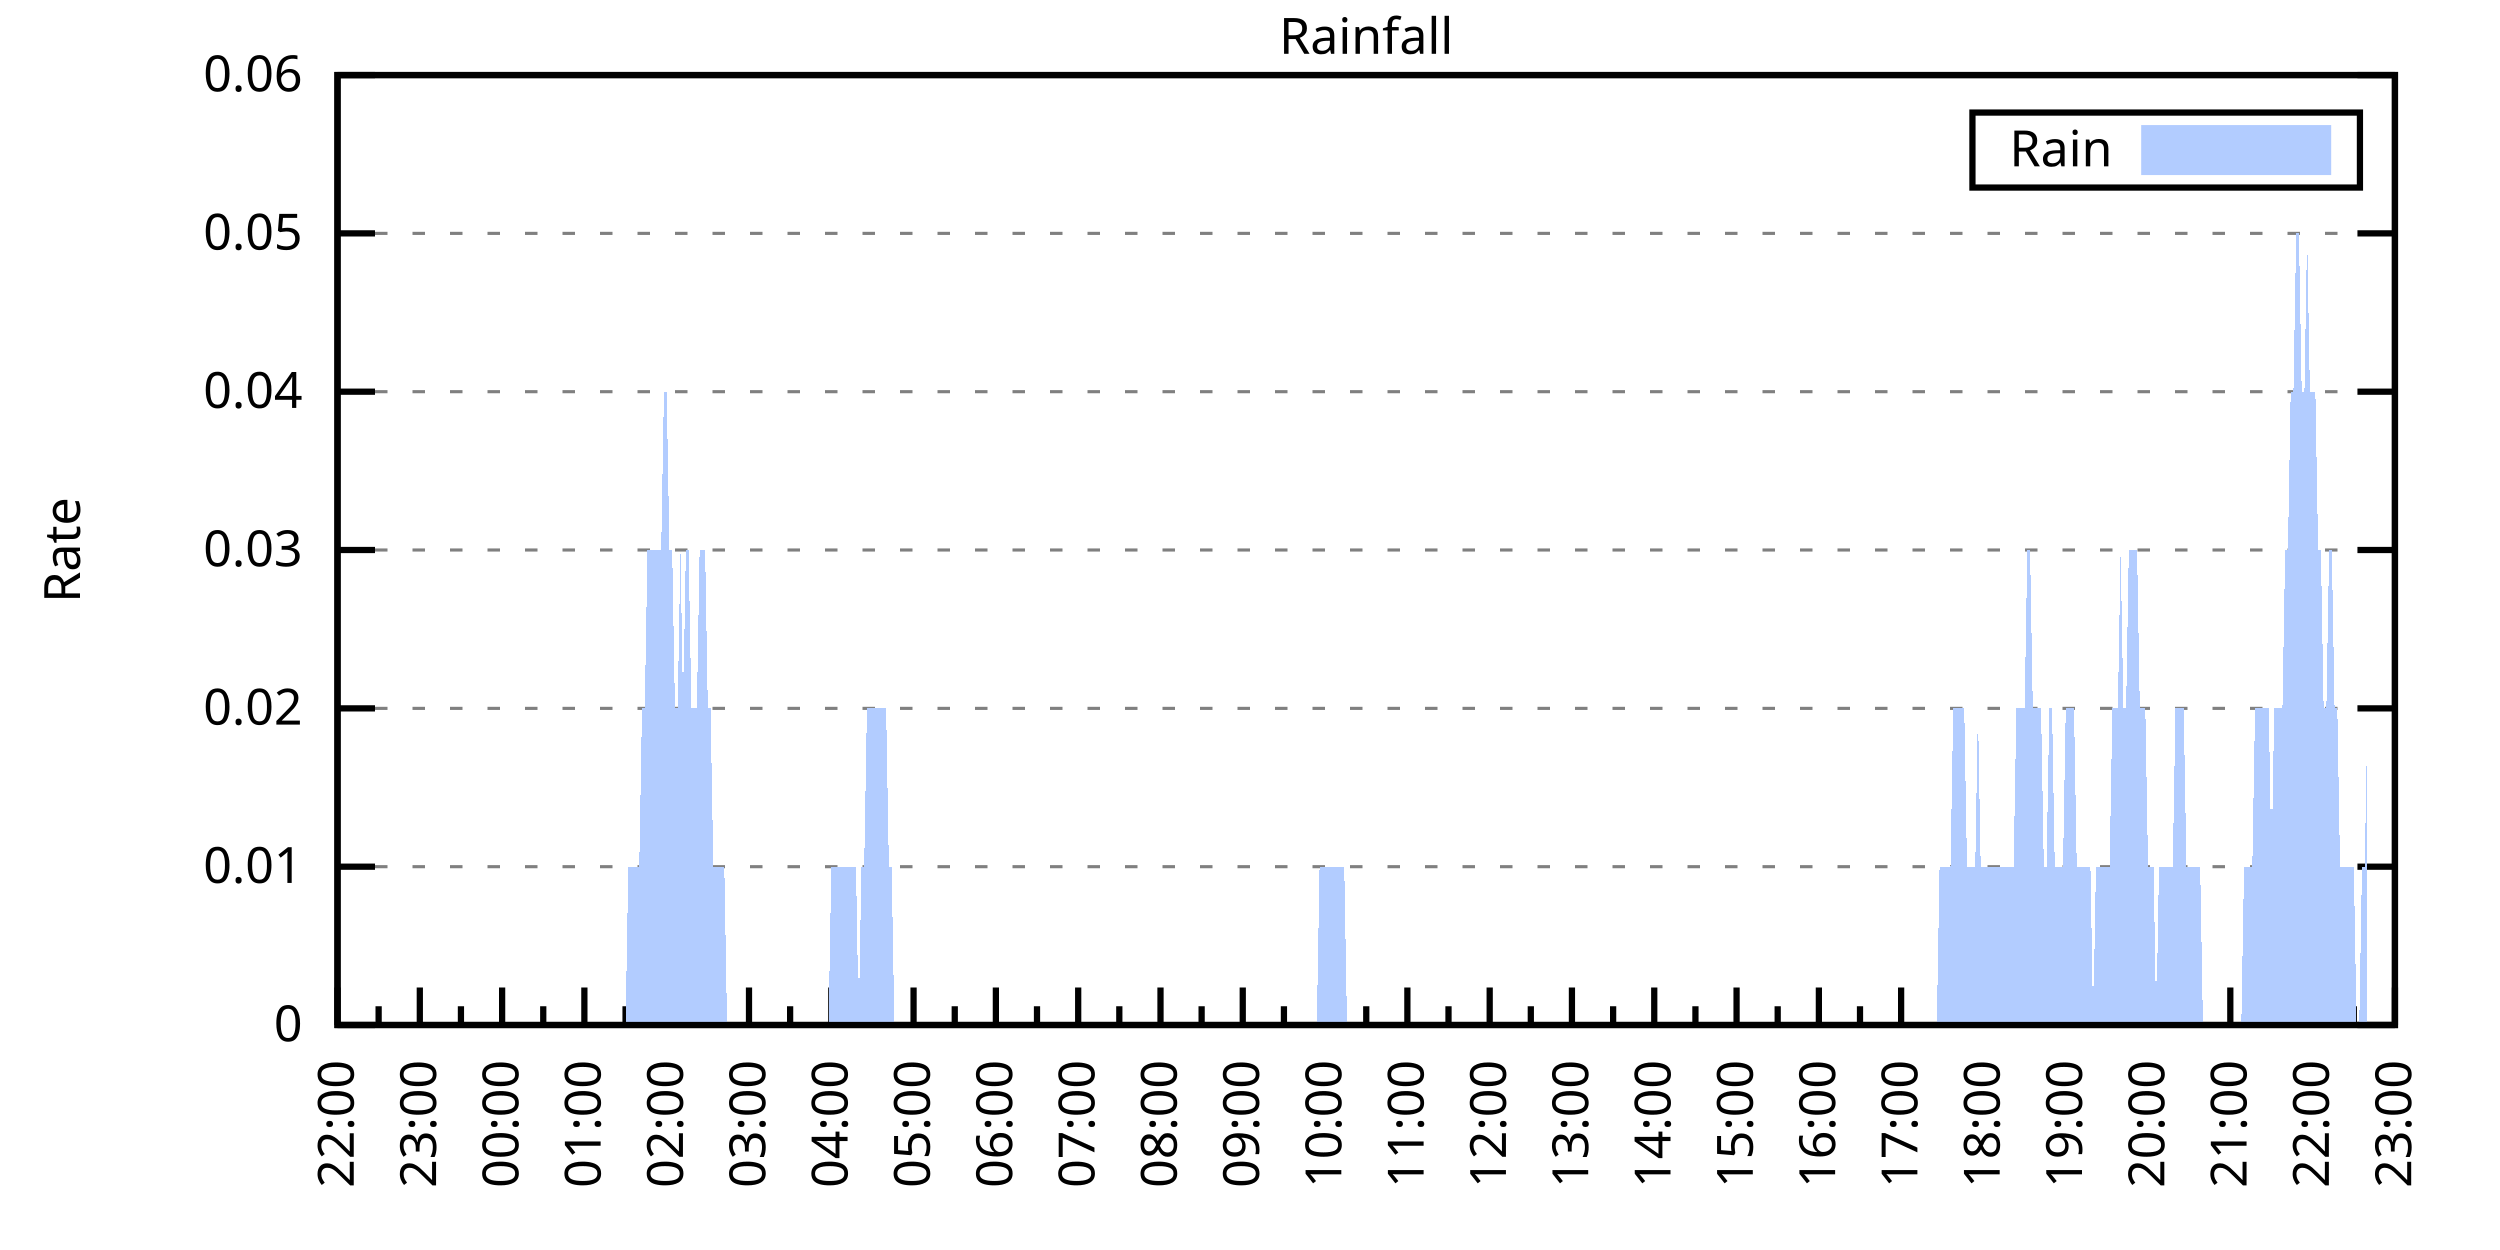
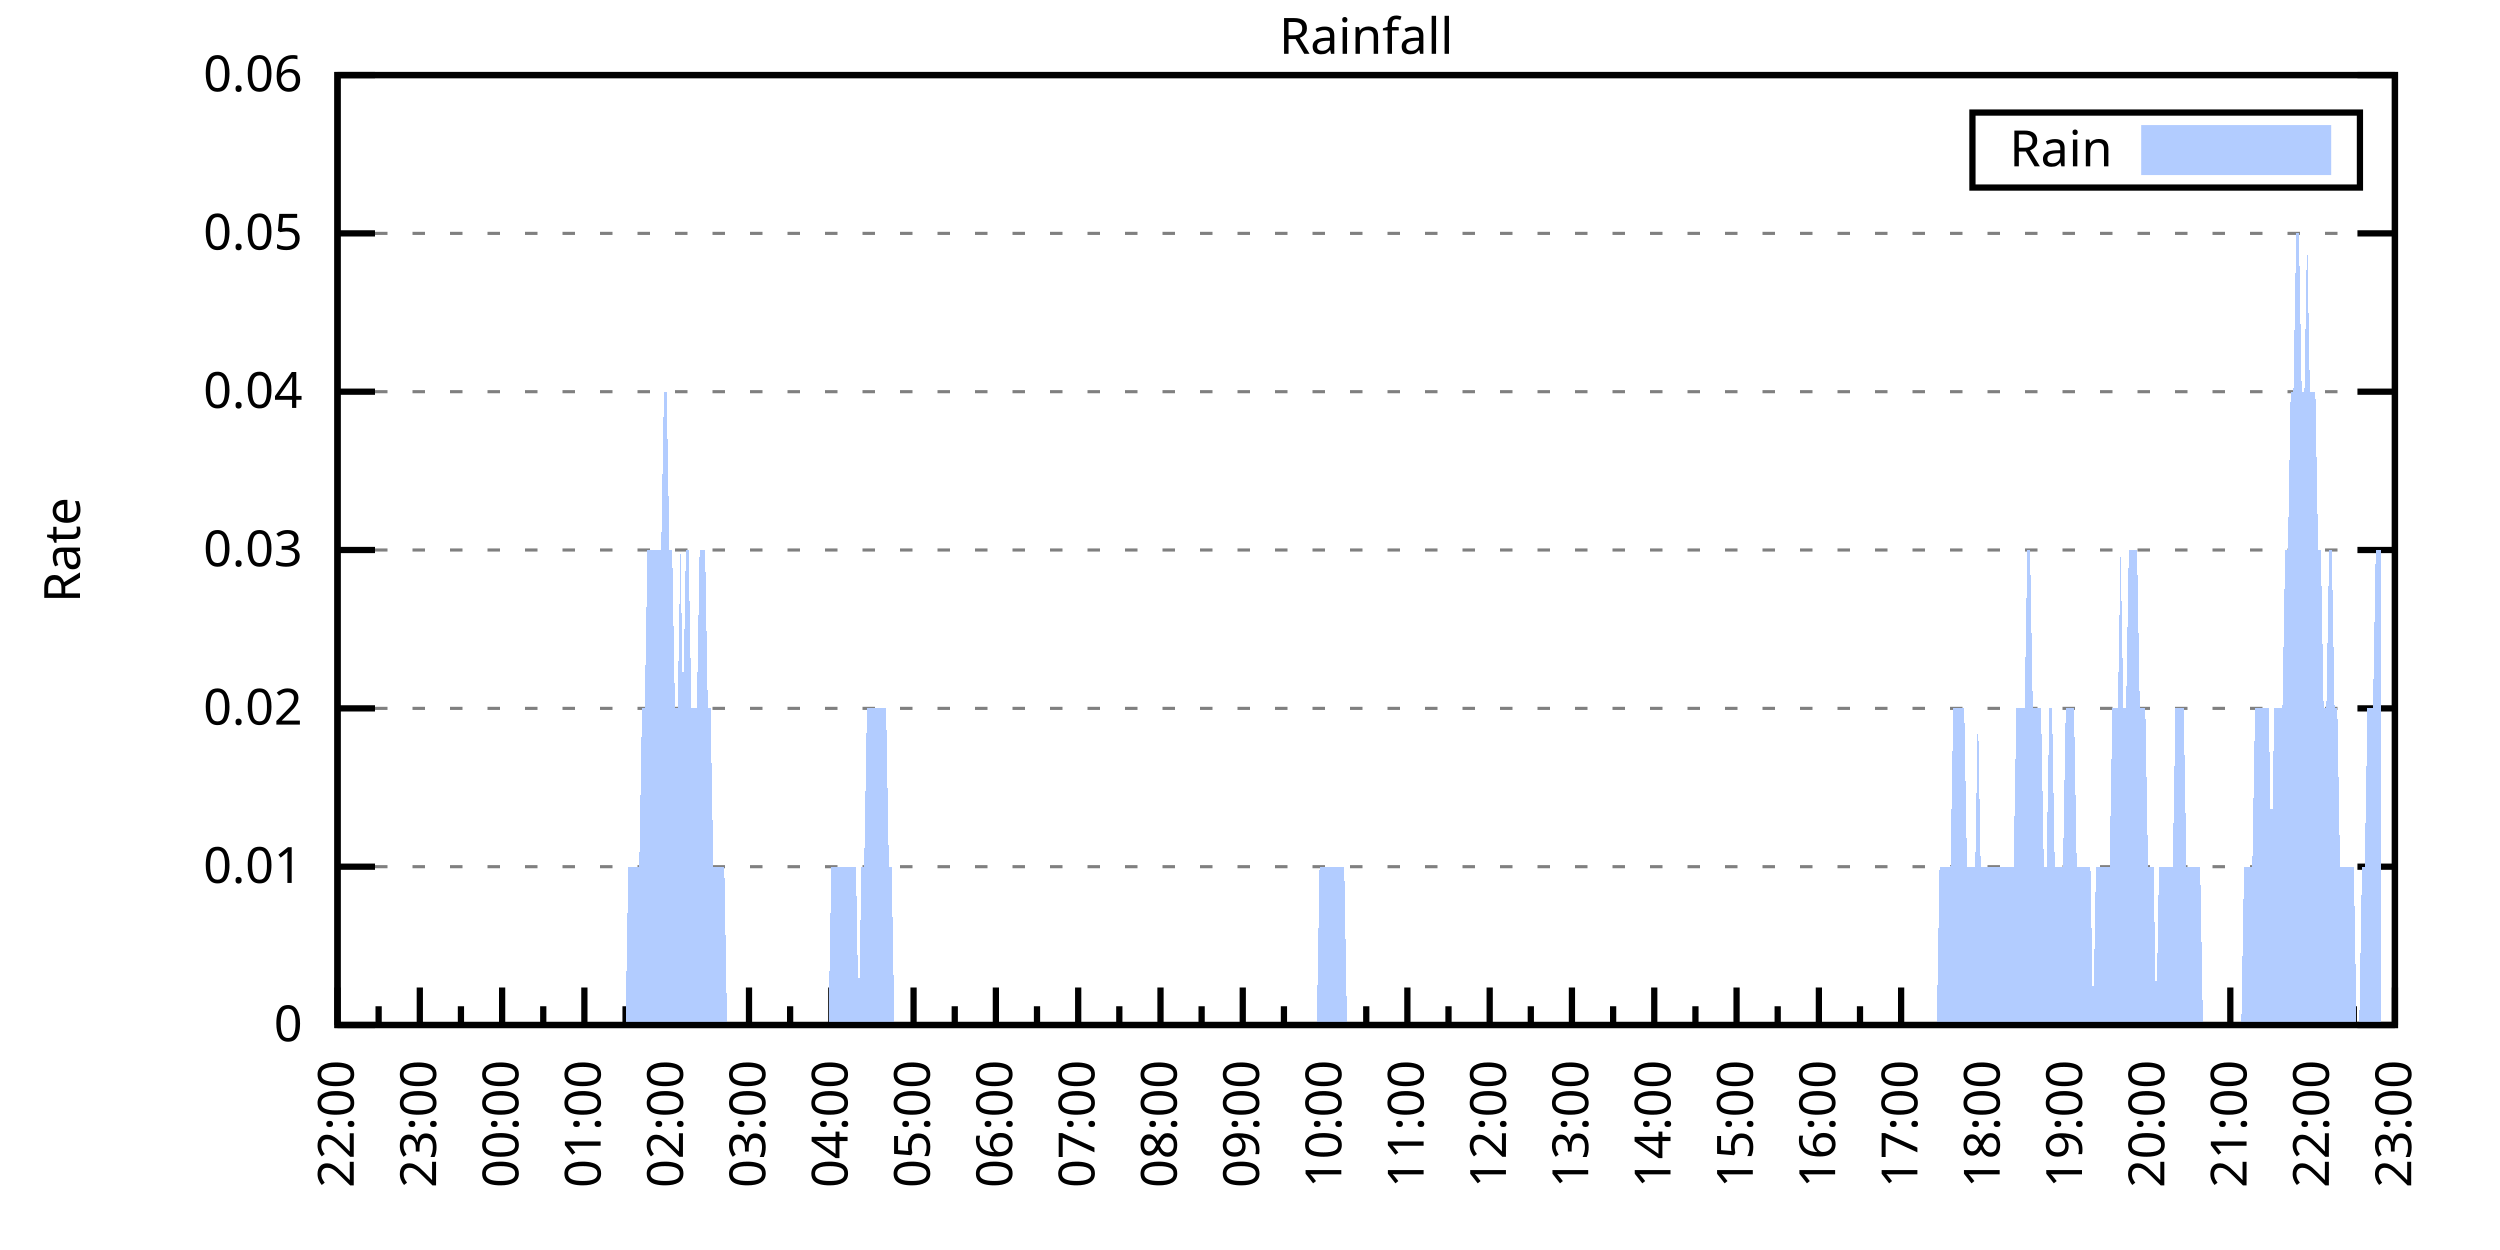
<svg xmlns="http://www.w3.org/2000/svg" xmlns:xlink="http://www.w3.org/1999/xlink" width="400" height="200" viewBox="0 0 400 200">
  <g id="gnuplot_canvas">
    <rect x="0" y="0" width="400" height="200" fill="none" />
    <defs>
      <circle id="gpDot" r="0.5" stroke-width="0.5" stroke="currentColor" />
      <path id="gpPt0" stroke-width="0.333" stroke="currentColor" d="M-1,0 h2 M0,-1 v2" />
      <path id="gpPt1" stroke-width="0.333" stroke="currentColor" d="M-1,-1 L1,1 M1,-1 L-1,1" />
      <path id="gpPt2" stroke-width="0.333" stroke="currentColor" d="M-1,0 L1,0 M0,-1 L0,1 M-1,-1 L1,1 M-1,1 L1,-1" />
      <rect id="gpPt3" stroke-width="0.333" stroke="currentColor" x="-1" y="-1" width="2" height="2" />
      <rect id="gpPt4" stroke-width="0.333" stroke="currentColor" fill="currentColor" x="-1" y="-1" width="2" height="2" />
      <circle id="gpPt5" stroke-width="0.333" stroke="currentColor" cx="0" cy="0" r="1" />
      <use xlink:href="#gpPt5" id="gpPt6" fill="currentColor" stroke="none" />
      <path id="gpPt7" stroke-width="0.333" stroke="currentColor" d="M0,-1.33 L-1.33,0.67 L1.33,0.67 z" />
      <use xlink:href="#gpPt7" id="gpPt8" fill="currentColor" stroke="none" />
      <use xlink:href="#gpPt7" id="gpPt9" stroke="currentColor" transform="rotate(180)" />
      <use xlink:href="#gpPt9" id="gpPt10" fill="currentColor" stroke="none" />
      <use xlink:href="#gpPt3" id="gpPt11" stroke="currentColor" transform="rotate(45)" />
      <use xlink:href="#gpPt11" id="gpPt12" fill="currentColor" stroke="none" />
      <path id="gpPt13" stroke-width="0.333" stroke="currentColor" d="M0,1.330 L1.265,0.411 L0.782,-1.067 L-0.782,-1.076 L-1.265,0.411 z" />
      <use xlink:href="#gpPt13" id="gpPt14" fill="currentColor" stroke="none" />
      <filter id="textbox" filterUnits="objectBoundingBox" x="0" y="0" height="1" width="1">
        <feFlood flood-color="white" flood-opacity="1" result="bgnd" />
        <feComposite in="SourceGraphic" in2="bgnd" operator="atop" />
      </filter>
      <filter id="greybox" filterUnits="objectBoundingBox" x="0" y="0" height="1" width="1">
        <feFlood flood-color="lightgrey" flood-opacity="1" result="grey" />
        <feComposite in="SourceGraphic" in2="grey" operator="atop" />
      </filter>
    </defs>
    <g fill="none" color="white" stroke="currentColor" stroke-width="1.00" stroke-linecap="butt" stroke-linejoin="miter">
</g>
    <g fill="none" color="black" stroke="currentColor" stroke-width="1.00" stroke-linecap="butt" stroke-linejoin="miter">
      <g stroke="none" shape-rendering="crispEdges">
        <polygon fill="rgb(255, 255, 255)" points="54.00,164.00 383.18,164.00 383.18,12.02 54.00,12.02 " />
      </g>
    </g>
    <g fill="none" color="black" stroke="currentColor" stroke-width="1.00" stroke-linecap="butt" stroke-linejoin="miter">
</g>
    <g fill="none" color="black" stroke="black" stroke-width="0.50" stroke-linecap="butt" stroke-linejoin="miter">
</g>
    <g fill="none" color="gray" stroke="currentColor" stroke-width="0.50" stroke-linecap="butt" stroke-linejoin="miter">
      <path stroke="gray" stroke-dasharray="2,4" class="gridline" d="M54.00,164.00 L383.19,164.00  " />
    </g>
    <g fill="none" color="gray" stroke="gray" stroke-width="1.00" stroke-linecap="butt" stroke-linejoin="miter">
</g>
    <g fill="none" color="black" stroke="currentColor" stroke-width="1.00" stroke-linecap="butt" stroke-linejoin="miter">
      <path stroke="black" d="M54.00,164.00 L60.00,164.00 M383.19,164.00 L377.19,164.00  " />
      <g transform="translate(48.40,166.60)" stroke="none" fill="black" font-family="Sans" font-size="8.00" text-anchor="end">
        <text>
          <tspan font-family="Sans"> 0</tspan>
        </text>
      </g>
    </g>
    <g fill="none" color="black" stroke="currentColor" stroke-width="1.00" stroke-linecap="butt" stroke-linejoin="miter">
</g>
    <g fill="none" color="black" stroke="black" stroke-width="0.50" stroke-linecap="butt" stroke-linejoin="miter">
</g>
    <g fill="none" color="gray" stroke="currentColor" stroke-width="0.50" stroke-linecap="butt" stroke-linejoin="miter">
      <path stroke="gray" stroke-dasharray="2,4" class="gridline" d="M54.00,138.67 L383.19,138.67  " />
    </g>
    <g fill="none" color="gray" stroke="gray" stroke-width="1.00" stroke-linecap="butt" stroke-linejoin="miter">
</g>
    <g fill="none" color="black" stroke="currentColor" stroke-width="1.00" stroke-linecap="butt" stroke-linejoin="miter">
      <path stroke="black" d="M54.00,138.67 L60.00,138.67 M383.19,138.67 L377.19,138.67  " />
      <g transform="translate(48.40,141.27)" stroke="none" fill="black" font-family="Sans" font-size="8.00" text-anchor="end">
        <text>
          <tspan font-family="Sans"> 0.01</tspan>
        </text>
      </g>
    </g>
    <g fill="none" color="black" stroke="currentColor" stroke-width="1.00" stroke-linecap="butt" stroke-linejoin="miter">
</g>
    <g fill="none" color="black" stroke="black" stroke-width="0.50" stroke-linecap="butt" stroke-linejoin="miter">
</g>
    <g fill="none" color="gray" stroke="currentColor" stroke-width="0.50" stroke-linecap="butt" stroke-linejoin="miter">
      <path stroke="gray" stroke-dasharray="2,4" class="gridline" d="M54.00,113.34 L383.19,113.34  " />
    </g>
    <g fill="none" color="gray" stroke="gray" stroke-width="1.00" stroke-linecap="butt" stroke-linejoin="miter">
</g>
    <g fill="none" color="black" stroke="currentColor" stroke-width="1.00" stroke-linecap="butt" stroke-linejoin="miter">
      <path stroke="black" d="M54.00,113.34 L60.00,113.34 M383.19,113.34 L377.19,113.34  " />
      <g transform="translate(48.40,115.94)" stroke="none" fill="black" font-family="Sans" font-size="8.00" text-anchor="end">
        <text>
          <tspan font-family="Sans"> 0.02</tspan>
        </text>
      </g>
    </g>
    <g fill="none" color="black" stroke="currentColor" stroke-width="1.00" stroke-linecap="butt" stroke-linejoin="miter">
</g>
    <g fill="none" color="black" stroke="black" stroke-width="0.50" stroke-linecap="butt" stroke-linejoin="miter">
</g>
    <g fill="none" color="gray" stroke="currentColor" stroke-width="0.50" stroke-linecap="butt" stroke-linejoin="miter">
      <path stroke="gray" stroke-dasharray="2,4" class="gridline" d="M54.00,88.00 L383.19,88.00  " />
    </g>
    <g fill="none" color="gray" stroke="gray" stroke-width="1.00" stroke-linecap="butt" stroke-linejoin="miter">
</g>
    <g fill="none" color="black" stroke="currentColor" stroke-width="1.00" stroke-linecap="butt" stroke-linejoin="miter">
      <path stroke="black" d="M54.00,88.00 L60.00,88.00 M383.19,88.00 L377.19,88.00  " />
      <g transform="translate(48.40,90.60)" stroke="none" fill="black" font-family="Sans" font-size="8.00" text-anchor="end">
        <text>
          <tspan font-family="Sans"> 0.03</tspan>
        </text>
      </g>
    </g>
    <g fill="none" color="black" stroke="currentColor" stroke-width="1.00" stroke-linecap="butt" stroke-linejoin="miter">
</g>
    <g fill="none" color="black" stroke="black" stroke-width="0.50" stroke-linecap="butt" stroke-linejoin="miter">
</g>
    <g fill="none" color="gray" stroke="currentColor" stroke-width="0.50" stroke-linecap="butt" stroke-linejoin="miter">
      <path stroke="gray" stroke-dasharray="2,4" class="gridline" d="M54.00,62.67 L383.19,62.67  " />
    </g>
    <g fill="none" color="gray" stroke="gray" stroke-width="1.00" stroke-linecap="butt" stroke-linejoin="miter">
</g>
    <g fill="none" color="black" stroke="currentColor" stroke-width="1.00" stroke-linecap="butt" stroke-linejoin="miter">
      <path stroke="black" d="M54.00,62.67 L60.00,62.67 M383.19,62.67 L377.19,62.67  " />
      <g transform="translate(48.40,65.27)" stroke="none" fill="black" font-family="Sans" font-size="8.00" text-anchor="end">
        <text>
          <tspan font-family="Sans"> 0.04</tspan>
        </text>
      </g>
    </g>
    <g fill="none" color="black" stroke="currentColor" stroke-width="1.00" stroke-linecap="butt" stroke-linejoin="miter">
</g>
    <g fill="none" color="black" stroke="black" stroke-width="0.50" stroke-linecap="butt" stroke-linejoin="miter">
</g>
    <g fill="none" color="gray" stroke="currentColor" stroke-width="0.50" stroke-linecap="butt" stroke-linejoin="miter">
      <path stroke="gray" stroke-dasharray="2,4" class="gridline" d="M54.00,37.34 L383.19,37.34  " />
    </g>
    <g fill="none" color="gray" stroke="gray" stroke-width="1.00" stroke-linecap="butt" stroke-linejoin="miter">
</g>
    <g fill="none" color="black" stroke="currentColor" stroke-width="1.00" stroke-linecap="butt" stroke-linejoin="miter">
      <path stroke="black" d="M54.00,37.34 L60.00,37.34 M383.19,37.34 L377.19,37.34  " />
      <g transform="translate(48.40,39.94)" stroke="none" fill="black" font-family="Sans" font-size="8.00" text-anchor="end">
        <text>
          <tspan font-family="Sans"> 0.05</tspan>
        </text>
      </g>
    </g>
    <g fill="none" color="black" stroke="currentColor" stroke-width="1.00" stroke-linecap="butt" stroke-linejoin="miter">
</g>
    <g fill="none" color="black" stroke="black" stroke-width="0.50" stroke-linecap="butt" stroke-linejoin="miter">
</g>
    <g fill="none" color="gray" stroke="currentColor" stroke-width="0.50" stroke-linecap="butt" stroke-linejoin="miter">
      <path stroke="gray" stroke-dasharray="2,4" class="gridline" d="M54.00,12.01 L383.19,12.01  " />
    </g>
    <g fill="none" color="gray" stroke="gray" stroke-width="1.00" stroke-linecap="butt" stroke-linejoin="miter">
</g>
    <g fill="none" color="black" stroke="currentColor" stroke-width="1.00" stroke-linecap="butt" stroke-linejoin="miter">
      <path stroke="black" d="M54.00,12.01 L60.00,12.01 M383.19,12.01 L377.19,12.01  " />
      <g transform="translate(48.40,14.61)" stroke="none" fill="black" font-family="Sans" font-size="8.00" text-anchor="end">
        <text>
          <tspan font-family="Sans"> 0.06</tspan>
        </text>
      </g>
    </g>
    <g fill="none" color="black" stroke="currentColor" stroke-width="1.00" stroke-linecap="butt" stroke-linejoin="miter">
      <path stroke="black" d="M54.00,164.00 L54.00,158.00  " />
      <g transform="translate(56.60,169.60) rotate(270)" stroke="none" fill="black" font-family="Sans" font-size="8.00" text-anchor="end">
        <text>
          <tspan font-family="Sans">22:00</tspan>
        </text>
      </g>
    </g>
    <g fill="none" color="black" stroke="currentColor" stroke-width="1.00" stroke-linecap="butt" stroke-linejoin="miter">
      <path stroke="black" d="M60.58,164.00 L60.58,161.00 M67.17,164.00 L67.17,158.00  " />
      <g transform="translate(69.77,169.60) rotate(270)" stroke="none" fill="black" font-family="Sans" font-size="8.00" text-anchor="end">
        <text>
          <tspan font-family="Sans">23:00</tspan>
        </text>
      </g>
    </g>
    <g fill="none" color="black" stroke="currentColor" stroke-width="1.00" stroke-linecap="butt" stroke-linejoin="miter">
      <path stroke="black" d="M73.75,164.00 L73.75,161.00 M80.34,164.00 L80.34,158.00  " />
      <g transform="translate(82.94,169.60) rotate(270)" stroke="none" fill="black" font-family="Sans" font-size="8.00" text-anchor="end">
        <text>
          <tspan font-family="Sans">00:00</tspan>
        </text>
      </g>
    </g>
    <g fill="none" color="black" stroke="currentColor" stroke-width="1.00" stroke-linecap="butt" stroke-linejoin="miter">
      <path stroke="black" d="M86.92,164.00 L86.92,161.00 M93.50,164.00 L93.50,158.00  " />
      <g transform="translate(96.10,169.60) rotate(270)" stroke="none" fill="black" font-family="Sans" font-size="8.00" text-anchor="end">
        <text>
          <tspan font-family="Sans">01:00</tspan>
        </text>
      </g>
    </g>
    <g fill="none" color="black" stroke="currentColor" stroke-width="1.00" stroke-linecap="butt" stroke-linejoin="miter">
      <path stroke="black" d="M100.09,164.00 L100.09,161.00 M106.67,164.00 L106.67,158.00  " />
      <g transform="translate(109.27,169.60) rotate(270)" stroke="none" fill="black" font-family="Sans" font-size="8.00" text-anchor="end">
        <text>
          <tspan font-family="Sans">02:00</tspan>
        </text>
      </g>
    </g>
    <g fill="none" color="black" stroke="currentColor" stroke-width="1.00" stroke-linecap="butt" stroke-linejoin="miter">
      <path stroke="black" d="M113.25,164.00 L113.25,161.00 M119.84,164.00 L119.84,158.00  " />
      <g transform="translate(122.44,169.60) rotate(270)" stroke="none" fill="black" font-family="Sans" font-size="8.00" text-anchor="end">
        <text>
          <tspan font-family="Sans">03:00</tspan>
        </text>
      </g>
    </g>
    <g fill="none" color="black" stroke="currentColor" stroke-width="1.00" stroke-linecap="butt" stroke-linejoin="miter">
      <path stroke="black" d="M126.42,164.00 L126.42,161.00 M133.01,164.00 L133.01,158.00  " />
      <g transform="translate(135.61,169.60) rotate(270)" stroke="none" fill="black" font-family="Sans" font-size="8.00" text-anchor="end">
        <text>
          <tspan font-family="Sans">04:00</tspan>
        </text>
      </g>
    </g>
    <g fill="none" color="black" stroke="currentColor" stroke-width="1.00" stroke-linecap="butt" stroke-linejoin="miter">
      <path stroke="black" d="M139.59,164.00 L139.59,161.00 M146.17,164.00 L146.17,158.00  " />
      <g transform="translate(148.77,169.60) rotate(270)" stroke="none" fill="black" font-family="Sans" font-size="8.00" text-anchor="end">
        <text>
          <tspan font-family="Sans">05:00</tspan>
        </text>
      </g>
    </g>
    <g fill="none" color="black" stroke="currentColor" stroke-width="1.00" stroke-linecap="butt" stroke-linejoin="miter">
      <path stroke="black" d="M152.76,164.00 L152.76,161.00 M159.34,164.00 L159.34,158.00  " />
      <g transform="translate(161.94,169.60) rotate(270)" stroke="none" fill="black" font-family="Sans" font-size="8.00" text-anchor="end">
        <text>
          <tspan font-family="Sans">06:00</tspan>
        </text>
      </g>
    </g>
    <g fill="none" color="black" stroke="currentColor" stroke-width="1.00" stroke-linecap="butt" stroke-linejoin="miter">
      <path stroke="black" d="M165.92,164.00 L165.92,161.00 M172.51,164.00 L172.51,158.00  " />
      <g transform="translate(175.11,169.60) rotate(270)" stroke="none" fill="black" font-family="Sans" font-size="8.00" text-anchor="end">
        <text>
          <tspan font-family="Sans">07:00</tspan>
        </text>
      </g>
    </g>
    <g fill="none" color="black" stroke="currentColor" stroke-width="1.00" stroke-linecap="butt" stroke-linejoin="miter">
      <path stroke="black" d="M179.09,164.00 L179.09,161.00 M185.68,164.00 L185.68,158.00  " />
      <g transform="translate(188.28,169.60) rotate(270)" stroke="none" fill="black" font-family="Sans" font-size="8.00" text-anchor="end">
        <text>
          <tspan font-family="Sans">08:00</tspan>
        </text>
      </g>
    </g>
    <g fill="none" color="black" stroke="currentColor" stroke-width="1.00" stroke-linecap="butt" stroke-linejoin="miter">
      <path stroke="black" d="M192.26,164.00 L192.26,161.00 M198.84,164.00 L198.84,158.00  " />
      <g transform="translate(201.44,169.60) rotate(270)" stroke="none" fill="black" font-family="Sans" font-size="8.00" text-anchor="end">
        <text>
          <tspan font-family="Sans">09:00</tspan>
        </text>
      </g>
    </g>
    <g fill="none" color="black" stroke="currentColor" stroke-width="1.00" stroke-linecap="butt" stroke-linejoin="miter">
      <path stroke="black" d="M205.43,164.00 L205.43,161.00 M212.01,164.00 L212.01,158.00  " />
      <g transform="translate(214.61,169.60) rotate(270)" stroke="none" fill="black" font-family="Sans" font-size="8.00" text-anchor="end">
        <text>
          <tspan font-family="Sans">10:00</tspan>
        </text>
      </g>
    </g>
    <g fill="none" color="black" stroke="currentColor" stroke-width="1.00" stroke-linecap="butt" stroke-linejoin="miter">
      <path stroke="black" d="M218.60,164.00 L218.60,161.00 M225.18,164.00 L225.18,158.00  " />
      <g transform="translate(227.78,169.60) rotate(270)" stroke="none" fill="black" font-family="Sans" font-size="8.00" text-anchor="end">
        <text>
          <tspan font-family="Sans">11:00</tspan>
        </text>
      </g>
    </g>
    <g fill="none" color="black" stroke="currentColor" stroke-width="1.00" stroke-linecap="butt" stroke-linejoin="miter">
      <path stroke="black" d="M231.76,164.00 L231.76,161.00 M238.35,164.00 L238.35,158.00  " />
      <g transform="translate(240.95,169.60) rotate(270)" stroke="none" fill="black" font-family="Sans" font-size="8.00" text-anchor="end">
        <text>
          <tspan font-family="Sans">12:00</tspan>
        </text>
      </g>
    </g>
    <g fill="none" color="black" stroke="currentColor" stroke-width="1.00" stroke-linecap="butt" stroke-linejoin="miter">
      <path stroke="black" d="M244.93,164.00 L244.93,161.00 M251.51,164.00 L251.51,158.00  " />
      <g transform="translate(254.11,169.60) rotate(270)" stroke="none" fill="black" font-family="Sans" font-size="8.00" text-anchor="end">
        <text>
          <tspan font-family="Sans">13:00</tspan>
        </text>
      </g>
    </g>
    <g fill="none" color="black" stroke="currentColor" stroke-width="1.00" stroke-linecap="butt" stroke-linejoin="miter">
      <path stroke="black" d="M258.10,164.00 L258.10,161.00 M264.68,164.00 L264.68,158.00  " />
      <g transform="translate(267.28,169.60) rotate(270)" stroke="none" fill="black" font-family="Sans" font-size="8.00" text-anchor="end">
        <text>
          <tspan font-family="Sans">14:00</tspan>
        </text>
      </g>
    </g>
    <g fill="none" color="black" stroke="currentColor" stroke-width="1.00" stroke-linecap="butt" stroke-linejoin="miter">
      <path stroke="black" d="M271.27,164.00 L271.27,161.00 M277.85,164.00 L277.85,158.00  " />
      <g transform="translate(280.45,169.60) rotate(270)" stroke="none" fill="black" font-family="Sans" font-size="8.00" text-anchor="end">
        <text>
          <tspan font-family="Sans">15:00</tspan>
        </text>
      </g>
    </g>
    <g fill="none" color="black" stroke="currentColor" stroke-width="1.00" stroke-linecap="butt" stroke-linejoin="miter">
      <path stroke="black" d="M284.43,164.00 L284.43,161.00 M291.02,164.00 L291.02,158.00  " />
      <g transform="translate(293.62,169.60) rotate(270)" stroke="none" fill="black" font-family="Sans" font-size="8.00" text-anchor="end">
        <text>
          <tspan font-family="Sans">16:00</tspan>
        </text>
      </g>
    </g>
    <g fill="none" color="black" stroke="currentColor" stroke-width="1.00" stroke-linecap="butt" stroke-linejoin="miter">
      <path stroke="black" d="M297.60,164.00 L297.60,161.00 M304.18,164.00 L304.18,158.00  " />
      <g transform="translate(306.78,169.60) rotate(270)" stroke="none" fill="black" font-family="Sans" font-size="8.00" text-anchor="end">
        <text>
          <tspan font-family="Sans">17:00</tspan>
        </text>
      </g>
    </g>
    <g fill="none" color="black" stroke="currentColor" stroke-width="1.00" stroke-linecap="butt" stroke-linejoin="miter">
      <path stroke="black" d="M310.77,164.00 L310.77,161.00 M317.35,164.00 L317.35,158.00  " />
      <g transform="translate(319.95,169.60) rotate(270)" stroke="none" fill="black" font-family="Sans" font-size="8.00" text-anchor="end">
        <text>
          <tspan font-family="Sans">18:00</tspan>
        </text>
      </g>
    </g>
    <g fill="none" color="black" stroke="currentColor" stroke-width="1.00" stroke-linecap="butt" stroke-linejoin="miter">
      <path stroke="black" d="M323.94,164.00 L323.94,161.00 M330.52,164.00 L330.52,158.00  " />
      <g transform="translate(333.12,169.60) rotate(270)" stroke="none" fill="black" font-family="Sans" font-size="8.00" text-anchor="end">
        <text>
          <tspan font-family="Sans">19:00</tspan>
        </text>
      </g>
    </g>
    <g fill="none" color="black" stroke="currentColor" stroke-width="1.00" stroke-linecap="butt" stroke-linejoin="miter">
      <path stroke="black" d="M337.10,164.00 L337.10,161.00 M343.69,164.00 L343.69,158.00  " />
      <g transform="translate(346.29,169.60) rotate(270)" stroke="none" fill="black" font-family="Sans" font-size="8.00" text-anchor="end">
        <text>
          <tspan font-family="Sans">20:00</tspan>
        </text>
      </g>
    </g>
    <g fill="none" color="black" stroke="currentColor" stroke-width="1.00" stroke-linecap="butt" stroke-linejoin="miter">
      <path stroke="black" d="M350.27,164.00 L350.27,161.00 M356.85,164.00 L356.85,158.00  " />
      <g transform="translate(359.45,169.60) rotate(270)" stroke="none" fill="black" font-family="Sans" font-size="8.00" text-anchor="end">
        <text>
          <tspan font-family="Sans">21:00</tspan>
        </text>
      </g>
    </g>
    <g fill="none" color="black" stroke="currentColor" stroke-width="1.00" stroke-linecap="butt" stroke-linejoin="miter">
      <path stroke="black" d="M363.44,164.00 L363.44,161.00 M370.02,164.00 L370.02,158.00  " />
      <g transform="translate(372.62,169.60) rotate(270)" stroke="none" fill="black" font-family="Sans" font-size="8.00" text-anchor="end">
        <text>
          <tspan font-family="Sans">22:00</tspan>
        </text>
      </g>
    </g>
    <g fill="none" color="black" stroke="currentColor" stroke-width="1.00" stroke-linecap="butt" stroke-linejoin="miter">
      <path stroke="black" d="M376.61,164.00 L376.61,161.00 M383.19,164.00 L383.19,158.00  " />
      <g transform="translate(385.79,169.60) rotate(270)" stroke="none" fill="black" font-family="Sans" font-size="8.00" text-anchor="end">
        <text>
          <tspan font-family="Sans">23:00</tspan>
        </text>
      </g>
    </g>
    <g fill="none" color="black" stroke="currentColor" stroke-width="1.00" stroke-linecap="butt" stroke-linejoin="miter">
</g>
    <g fill="none" color="black" stroke="currentColor" stroke-width="1.00" stroke-linecap="butt" stroke-linejoin="miter">
      <path stroke="black" d="M54.00,12.01 L54.00,164.00 L383.19,164.00 L383.19,12.01 L54.00,12.01 Z  " />
    </g>
    <g fill="none" color="black" stroke="currentColor" stroke-width="1.00" stroke-linecap="butt" stroke-linejoin="miter">
      <g transform="translate(12.80,88.01) rotate(270)" stroke="none" fill="black" font-family="Sans" font-size="8.00" text-anchor="middle">
        <text>
          <tspan font-family="Sans">Rate</tspan>
        </text>
      </g>
    </g>
    <g fill="none" color="black" stroke="currentColor" stroke-width="1.00" stroke-linecap="butt" stroke-linejoin="miter">
</g>
    <g fill="none" color="black" stroke="currentColor" stroke-width="1.00" stroke-linecap="butt" stroke-linejoin="miter">
      <path stroke="black" d="M315.59,30.01 L315.59,18.01 L377.59,18.01 L377.59,30.01 L315.59,30.01 Z  " />
    </g>
    <g id="Rainfall_plot_1">
      <g fill="none" color="white" stroke="black" stroke-width="2.00" stroke-linecap="butt" stroke-linejoin="miter">
</g>
      <g fill="none" color="black" stroke="currentColor" stroke-width="2.00" stroke-linecap="butt" stroke-linejoin="miter">
        <g transform="translate(337.99,26.61)" stroke="none" fill="black" font-family="Sans" font-size="8.00" text-anchor="end">
          <text>
            <tspan font-family="Sans">Rain</tspan>
          </text>
        </g>
      </g>
      <g fill="none" color="black" stroke="currentColor" stroke-width="2.00" stroke-linecap="butt" stroke-linejoin="miter">
        <g stroke="none" shape-rendering="crispEdges">
          <polygon fill="rgb(178, 204, 255)" points="343.59,27.01 371.99,27.01 371.99,21.01 343.59,21.01 " />
        </g>
        <path stroke="rgb(178, 204, 255)" d="M343.59,27.01 L371.99,27.01 L371.99,21.01 L343.59,21.01 L343.59,27.01 Z  " />
      </g>
      <g fill="none" color="black" stroke="currentColor" stroke-width="2.00" stroke-linecap="butt" stroke-linejoin="miter">
        <g stroke="none" shape-rendering="crispEdges">
-           <polygon fill="rgb(178, 204, 255)" points="63.22,164.00 63.66,164.00 64.10,164.00 64.53,164.00 64.97,164.00 65.41,164.00 65.85,164.00 66.29,164.00 66.73,164.00 67.17,164.00 67.61,164.00 68.05,164.00 68.48,164.00 68.92,164.00 69.36,164.00 69.80,164.00 70.24,164.00 70.68,164.00 71.12,164.00 71.56,164.00 72.00,164.00 72.43,164.00 72.87,164.00 73.31,164.00 73.75,164.00 74.19,164.00 74.63,164.00 75.07,164.00 75.51,164.00 75.95,164.00 76.38,164.00 76.82,164.00 77.26,164.00 77.70,164.00 78.14,164.00 78.58,164.00 79.02,164.00 79.46,164.00 79.90,164.00 80.34,164.00 80.77,164.00 81.21,164.00 81.65,164.00 82.09,164.00 82.53,164.00 82.97,164.00 83.41,164.00 83.85,164.00 84.29,164.00 84.72,164.00 85.16,164.00 85.60,164.00 86.04,164.00 86.48,164.00 86.92,164.00 87.36,164.00 87.80,164.00 88.24,164.00 88.67,164.00 89.11,164.00 89.55,164.00 89.99,164.00 90.43,164.00 90.87,164.00 91.31,164.00 91.75,164.00 92.19,164.00 92.62,164.00 93.06,164.00 93.50,164.00 93.94,164.00 94.38,164.00 94.82,164.00 95.26,164.00 95.70,164.00 96.14,164.00 96.58,164.00 97.01,164.00 97.45,164.00 97.89,164.00 98.33,164.00 98.77,164.00 99.21,164.00 99.65,164.00 100.09,164.00 100.53,138.67 100.96,138.67 101.40,138.67 101.84,138.67 102.28,138.67 102.72,113.34 103.16,113.34 103.60,88.00 104.04,88.00 104.48,88.00 104.91,88.00 105.35,88.00 105.79,88.00 106.23,62.67 106.67,62.67 107.11,88.00 107.55,88.00 107.99,113.34 108.43,113.34 108.87,88.00 109.30,113.34 109.74,88.00 110.18,88.00 110.62,113.34 111.06,113.34 111.50,113.34 111.94,88.00 112.38,88.00 112.82,88.00 113.25,113.34 113.69,113.34 114.13,138.67 114.57,138.67 115.01,138.67 115.45,138.67 115.89,138.67 116.33,164.00 116.77,164.00 117.20,164.00 117.64,164.00 118.08,164.00 118.52,164.00 118.96,164.00 119.40,164.00 119.84,164.00 120.28,164.00 120.72,164.00 121.15,164.00 121.59,164.00 122.03,164.00 122.47,164.00 122.91,164.00 123.35,164.00 123.79,164.00 124.23,164.00 124.67,164.00 125.11,164.00 125.54,164.00 125.98,164.00 126.42,164.00 126.86,164.00 127.30,164.00 127.74,164.00 128.18,164.00 128.62,164.00 129.06,164.00 129.49,164.00 129.93,164.00 130.37,164.00 130.81,164.00 131.25,164.00 131.69,164.00 132.13,164.00 132.57,164.00 133.01,138.67 133.44,138.67 133.88,138.67 134.32,138.67 134.76,138.67 135.20,138.67 135.64,138.67 136.08,138.67 136.52,138.67 136.96,138.67 137.39,164.00 137.83,138.67 138.27,138.67 138.71,113.34 139.15,113.34 139.59,113.34 140.03,113.34 140.47,113.34 140.91,113.34 141.35,113.34 141.78,113.34 142.22,138.67 142.66,138.67 143.10,164.00 143.54,164.00 143.98,164.00 144.42,164.00 144.86,164.00 145.30,164.00 145.73,164.00 146.17,164.00 146.61,164.00 147.05,164.00 147.49,164.00 147.93,164.00 148.37,164.00 148.81,164.00 149.25,164.00 149.68,164.00 150.12,164.00 150.56,164.00 151.00,164.00 151.44,164.00 151.88,164.00 152.32,164.00 152.76,164.00 153.20,164.00 153.63,164.00 154.07,164.00 154.51,164.00 154.95,164.00 155.39,164.00 155.83,164.00 156.27,164.00 156.71,164.00 157.15,164.00 157.59,164.00 158.02,164.00 158.46,164.00 158.90,164.00 159.34,164.00 159.78,164.00 160.22,164.00 160.66,164.00 161.10,164.00 161.54,164.00 161.97,164.00 162.41,164.00 162.85,164.00 163.29,164.00 163.73,164.00 164.17,164.00 164.61,164.00 165.05,164.00 165.49,164.00 165.92,164.00 166.36,164.00 166.80,164.00 167.24,164.00 167.68,164.00 168.12,164.00 168.56,164.00 169.00,164.00 169.44,164.00 169.87,164.00 170.31,164.00 170.75,164.00 171.19,164.00 171.63,164.00 172.07,164.00 172.51,164.00 172.95,164.00 173.39,164.00 173.83,164.00 174.26,164.00 174.70,164.00 175.14,164.00 175.58,164.00 176.02,164.00 176.46,164.00 176.90,164.00 177.34,164.00 177.78,164.00 178.21,164.00 178.65,164.00 179.09,164.00 179.53,164.00 179.97,164.00 180.41,164.00 180.85,164.00 181.29,164.00 181.73,164.00 182.16,164.00 182.60,164.00 183.04,164.00 183.48,164.00 183.92,164.00 184.36,164.00 184.80,164.00 185.24,164.00 185.68,164.00 186.11,164.00 186.55,164.00 186.99,164.00 187.43,164.00 187.87,164.00 188.31,164.00 188.75,164.00 189.19,164.00 189.63,164.00 190.07,164.00 190.50,164.00 190.94,164.00 191.38,164.00 191.82,164.00 192.26,164.00 192.70,164.00 193.14,164.00 193.58,164.00 194.02,164.00 194.45,164.00 194.89,164.00 195.33,164.00 195.77,164.00 196.21,164.00 196.65,164.00 197.09,164.00 197.53,164.00 197.97,164.00 198.40,164.00 198.84,164.00 199.28,164.00 199.72,164.00 200.16,164.00 200.60,164.00 201.04,164.00 201.48,164.00 201.92,164.00 202.35,164.00 202.79,164.00 203.23,164.00 203.67,164.00 204.11,164.00 204.55,164.00 204.99,164.00 205.43,164.00 205.87,164.00 206.31,164.00 206.74,164.00 207.18,164.00 207.62,164.00 208.06,164.00 208.50,164.00 208.94,164.00 209.38,164.00 209.82,164.00 210.26,164.00 210.69,164.00 211.13,138.67 211.57,138.67 212.01,138.67 212.45,138.67 212.89,138.67 213.33,138.67 213.77,138.67 214.21,138.67 214.64,138.67 215.08,138.67 215.52,164.00 215.96,164.00 216.40,164.00 216.84,164.00 217.28,164.00 217.72,164.00 218.16,164.00 218.60,164.00 219.03,164.00 219.47,164.00 219.91,164.00 220.35,164.00 220.79,164.00 221.23,164.00 221.67,164.00 222.11,164.00 222.55,164.00 222.98,164.00 223.42,164.00 223.86,164.00 224.30,164.00 224.74,164.00 225.18,164.00 225.62,164.00 226.06,164.00 226.50,164.00 226.93,164.00 227.37,164.00 227.81,164.00 228.25,164.00 228.69,164.00 229.13,164.00 229.57,164.00 230.01,164.00 230.45,164.00 230.88,164.00 231.32,164.00 231.76,164.00 232.20,164.00 232.64,164.00 233.08,164.00 233.52,164.00 233.96,164.00 234.40,164.00 234.84,164.00 235.27,164.00 235.71,164.00 236.15,164.00 236.59,164.00 237.03,164.00 237.47,164.00 237.91,164.00 238.35,164.00 238.79,164.00 239.22,164.00 239.66,164.00 240.10,164.00 240.54,164.00 240.98,164.00 241.42,164.00 241.86,164.00 242.30,164.00 242.74,164.00 243.17,164.00 243.61,164.00 244.05,164.00 244.49,164.00 244.93,164.00 245.37,164.00 245.81,164.00 246.25,164.00 246.69,164.00 247.12,164.00 247.56,164.00 248.00,164.00 248.44,164.00 248.88,164.00 249.32,164.00 249.76,164.00 250.20,164.00 250.64,164.00 251.08,164.00 251.51,164.00 251.95,164.00 252.39,164.00 252.83,164.00 253.27,164.00 253.71,164.00 254.15,164.00 254.59,164.00 255.03,164.00 255.46,164.00 255.90,164.00 256.34,164.00 256.78,164.00 257.22,164.00 257.66,164.00 258.10,164.00 258.54,164.00 258.98,164.00 259.41,164.00 259.85,164.00 260.29,164.00 260.73,164.00 261.17,164.00 261.61,164.00 262.05,164.00 262.49,164.00 262.93,164.00 263.36,164.00 263.80,164.00 264.24,164.00 264.68,164.00 265.12,164.00 265.56,164.00 266.00,164.00 266.44,164.00 266.88,164.00 267.32,164.00 267.75,164.00 268.19,164.00 268.63,164.00 269.07,164.00 269.51,164.00 269.95,164.00 270.39,164.00 270.83,164.00 271.27,164.00 271.70,164.00 272.14,164.00 272.58,164.00 273.02,164.00 273.46,164.00 273.90,164.00 274.34,164.00 274.78,164.00 275.22,164.00 275.65,164.00 276.09,164.00 276.53,164.00 276.97,164.00 277.41,164.00 277.85,164.00 278.29,164.00 278.73,164.00 279.17,164.00 279.60,164.00 280.04,164.00 280.48,164.00 280.92,164.00 281.36,164.00 281.80,164.00 282.24,164.00 282.68,164.00 283.12,164.00 283.56,164.00 283.99,164.00 284.43,164.00 284.87,164.00 285.31,164.00 285.75,164.00 286.19,164.00 286.63,164.00 287.07,164.00 287.51,164.00 287.94,164.00 288.38,164.00 288.82,164.00 289.26,164.00 289.70,164.00 290.14,164.00 290.58,164.00 291.02,164.00 291.46,164.00 291.89,164.00 292.33,164.00 292.77,164.00 293.21,164.00 293.65,164.00 294.09,164.00 294.53,164.00 294.97,164.00 295.41,164.00 295.84,164.00 296.28,164.00 296.72,164.00 297.16,164.00 297.60,164.00 298.04,164.00 298.48,164.00 298.92,164.00 299.36,164.00 299.80,164.00 300.23,164.00 300.67,164.00 301.11,164.00 301.55,164.00 301.99,164.00 302.43,164.00 302.87,164.00 303.31,164.00 303.75,164.00 304.18,164.00 304.62,164.00 305.06,164.00 305.50,164.00 305.94,164.00 306.38,164.00 306.82,164.00 307.26,164.00 307.70,164.00 308.13,164.00 308.57,164.00 309.01,164.00 309.45,164.00 309.89,164.00 310.33,138.67 310.77,138.67 311.21,138.67 311.65,138.67 312.08,138.67 312.52,113.34 312.96,113.34 313.40,113.34 313.84,113.34 314.28,113.34 314.72,138.67 315.16,138.67 315.60,138.67 316.04,138.67 316.47,113.34 316.91,138.67 317.35,138.67 317.79,138.67 318.23,138.67 318.67,138.67 319.11,138.67 319.55,138.67 319.99,138.67 320.42,138.67 320.86,138.67 321.30,138.67 321.74,138.67 322.18,138.67 322.62,113.34 323.06,113.34 323.50,113.34 323.94,113.34 324.37,88.00 324.81,88.00 325.25,113.34 325.69,113.34 326.13,113.34 326.57,113.34 327.01,138.67 327.45,138.67 327.89,113.34 328.33,113.34 328.76,138.67 329.20,138.67 329.64,138.67 330.08,138.67 330.52,113.34 330.96,113.34 331.40,113.34 331.84,113.34 332.28,138.67 332.71,138.67 333.15,138.67 333.59,138.67 334.03,138.67 334.47,138.67 334.91,164.00 335.35,138.67 335.79,138.67 336.23,138.67 336.66,138.67 337.10,138.67 337.54,138.67 337.98,113.34 338.42,113.34 338.86,113.34 339.30,88.00 339.74,113.34 340.18,113.34 340.61,88.00 341.05,88.00 341.49,88.00 341.93,88.00 342.37,113.34 342.81,113.34 343.25,113.34 343.69,138.67 344.13,138.67 344.57,138.67 345.00,164.00 345.44,138.67 345.88,138.67 346.32,138.67 346.76,138.67 347.20,138.67 347.64,138.67 348.08,113.34 348.52,113.34 348.95,113.34 349.39,113.34 349.83,138.67 350.27,138.67 350.71,138.67 351.15,138.67 351.59,138.67 352.03,138.67 352.47,164.00 352.90,164.00 353.34,164.00 353.78,164.00 354.22,164.00 354.66,164.00 355.10,164.00 355.54,164.00 355.98,164.00 356.42,164.00 356.85,164.00 357.29,164.00 357.73,164.00 358.17,164.00 358.61,164.00 359.05,138.67 359.49,138.67 359.93,138.67 360.37,138.67 360.81,113.34 361.24,113.34 361.68,113.34 362.12,113.34 362.56,113.34 363.00,113.34 363.44,138.67 363.88,113.34 364.32,113.34 364.76,113.34 365.19,113.34 365.63,88.00 366.07,88.00 366.51,62.67 366.95,62.67 367.39,37.34 367.83,37.34 368.27,62.67 368.71,62.67 369.14,37.34 369.58,62.67 370.02,62.67 370.46,62.67 370.90,88.00 371.34,88.00 371.78,113.34 372.22,113.34 372.66,88.00 373.09,88.00 373.53,113.34 373.97,113.34 374.41,138.67 374.85,138.67 375.29,138.67 375.73,138.67 376.17,138.67 376.61,138.67 377.05,164.00 377.48,164.00 377.92,138.67 378.36,138.67 378.80,113.34 378.80,164.00 63.22,164.00 " />
+           <polygon fill="rgb(178, 204, 255)" points="65.41,164.00 65.85,164.00 66.29,164.00 66.73,164.00 67.17,164.00 67.61,164.00 68.05,164.00 68.48,164.00 68.92,164.00 69.36,164.00 69.80,164.00 70.24,164.00 70.68,164.00 71.12,164.00 71.56,164.00 72.00,164.00 72.43,164.00 72.87,164.00 73.31,164.00 73.75,164.00 74.19,164.00 74.63,164.00 75.07,164.00 75.51,164.00 75.95,164.00 76.38,164.00 76.82,164.00 77.26,164.00 77.70,164.00 78.14,164.00 78.58,164.00 79.02,164.00 79.46,164.00 79.90,164.00 80.34,164.00 80.77,164.00 81.21,164.00 81.65,164.00 82.09,164.00 82.53,164.00 82.97,164.00 83.41,164.00 83.85,164.00 84.29,164.00 84.72,164.00 85.16,164.00 85.60,164.00 86.04,164.00 86.48,164.00 86.92,164.00 87.36,164.00 87.80,164.00 88.24,164.00 88.67,164.00 89.11,164.00 89.55,164.00 89.99,164.00 90.43,164.00 90.87,164.00 91.31,164.00 91.75,164.00 92.19,164.00 92.62,164.00 93.06,164.00 93.50,164.00 93.94,164.00 94.38,164.00 94.82,164.00 95.26,164.00 95.70,164.00 96.14,164.00 96.58,164.00 97.01,164.00 97.45,164.00 97.89,164.00 98.33,164.00 98.77,164.00 99.21,164.00 99.65,164.00 100.09,164.00 100.53,138.67 100.96,138.67 101.40,138.67 101.84,138.67 102.28,138.67 102.72,113.34 103.16,113.34 103.60,88.00 104.04,88.00 104.48,88.00 104.91,88.00 105.35,88.00 105.79,88.00 106.23,62.67 106.67,62.67 107.11,88.00 107.55,88.00 107.99,113.34 108.43,113.34 108.87,88.00 109.30,113.34 109.74,88.00 110.18,88.00 110.62,113.34 111.06,113.34 111.50,113.34 111.94,88.00 112.38,88.00 112.82,88.00 113.25,113.34 113.69,113.34 114.13,138.67 114.57,138.67 115.01,138.67 115.45,138.67 115.89,138.67 116.33,164.00 116.77,164.00 117.20,164.00 117.64,164.00 118.08,164.00 118.52,164.00 118.96,164.00 119.40,164.00 119.84,164.00 120.28,164.00 120.72,164.00 121.15,164.00 121.59,164.00 122.03,164.00 122.47,164.00 122.91,164.00 123.35,164.00 123.79,164.00 124.23,164.00 124.67,164.00 125.11,164.00 125.54,164.00 125.98,164.00 126.42,164.00 126.86,164.00 127.30,164.00 127.74,164.00 128.18,164.00 128.62,164.00 129.06,164.00 129.49,164.00 129.93,164.00 130.37,164.00 130.81,164.00 131.25,164.00 131.69,164.00 132.13,164.00 132.57,164.00 133.01,138.67 133.44,138.67 133.88,138.67 134.32,138.67 134.76,138.67 135.20,138.67 135.64,138.67 136.08,138.67 136.52,138.67 136.96,138.67 137.39,164.00 137.83,138.67 138.27,138.67 138.71,113.34 139.15,113.34 139.59,113.34 140.03,113.34 140.47,113.34 140.91,113.34 141.35,113.34 141.78,113.34 142.22,138.67 142.66,138.67 143.10,164.00 143.54,164.00 143.98,164.00 144.42,164.00 144.86,164.00 145.30,164.00 145.73,164.00 146.17,164.00 146.61,164.00 147.05,164.00 147.49,164.00 147.93,164.00 148.37,164.00 148.81,164.00 149.25,164.00 149.68,164.00 150.12,164.00 150.56,164.00 151.00,164.00 151.44,164.00 151.88,164.00 152.32,164.00 152.76,164.00 153.20,164.00 153.63,164.00 154.07,164.00 154.51,164.00 154.95,164.00 155.39,164.00 155.83,164.00 156.27,164.00 156.71,164.00 157.15,164.00 157.59,164.00 158.02,164.00 158.46,164.00 158.90,164.00 159.34,164.00 159.78,164.00 160.22,164.00 160.66,164.00 161.10,164.00 161.54,164.00 161.97,164.00 162.41,164.00 162.85,164.00 163.29,164.00 163.73,164.00 164.17,164.00 164.61,164.00 165.05,164.00 165.49,164.00 165.92,164.00 166.36,164.00 166.80,164.00 167.24,164.00 167.68,164.00 168.12,164.00 168.56,164.00 169.00,164.00 169.44,164.00 169.87,164.00 170.31,164.00 170.75,164.00 171.19,164.00 171.63,164.00 172.07,164.00 172.51,164.00 172.95,164.00 173.39,164.00 173.83,164.00 174.26,164.00 174.70,164.00 175.14,164.00 175.58,164.00 176.02,164.00 176.46,164.00 176.90,164.00 177.34,164.00 177.78,164.00 178.21,164.00 178.65,164.00 179.09,164.00 179.53,164.00 179.97,164.00 180.41,164.00 180.85,164.00 181.29,164.00 181.73,164.00 182.16,164.00 182.60,164.00 183.04,164.00 183.48,164.00 183.92,164.00 184.36,164.00 184.80,164.00 185.24,164.00 185.68,164.00 186.11,164.00 186.55,164.00 186.99,164.00 187.43,164.00 187.87,164.00 188.31,164.00 188.75,164.00 189.19,164.00 189.63,164.00 190.07,164.00 190.50,164.00 190.94,164.00 191.38,164.00 191.82,164.00 192.26,164.00 192.70,164.00 193.14,164.00 193.58,164.00 194.02,164.00 194.45,164.00 194.89,164.00 195.33,164.00 195.77,164.00 196.21,164.00 196.65,164.00 197.09,164.00 197.53,164.00 197.97,164.00 198.40,164.00 198.84,164.00 199.28,164.00 199.72,164.00 200.16,164.00 200.60,164.00 201.04,164.00 201.48,164.00 201.92,164.00 202.35,164.00 202.79,164.00 203.23,164.00 203.67,164.00 204.11,164.00 204.55,164.00 204.99,164.00 205.43,164.00 205.87,164.00 206.31,164.00 206.74,164.00 207.18,164.00 207.62,164.00 208.06,164.00 208.50,164.00 208.94,164.00 209.38,164.00 209.82,164.00 210.26,164.00 210.69,164.00 211.13,138.67 211.57,138.67 212.01,138.67 212.45,138.67 212.89,138.67 213.33,138.67 213.77,138.67 214.21,138.67 214.64,138.67 215.08,138.67 215.52,164.00 215.96,164.00 216.40,164.00 216.84,164.00 217.28,164.00 217.72,164.00 218.16,164.00 218.60,164.00 219.03,164.00 219.47,164.00 219.91,164.00 220.35,164.00 220.79,164.00 221.23,164.00 221.67,164.00 222.11,164.00 222.55,164.00 222.98,164.00 223.42,164.00 223.86,164.00 224.30,164.00 224.74,164.00 225.18,164.00 225.62,164.00 226.06,164.00 226.50,164.00 226.93,164.00 227.37,164.00 227.81,164.00 228.25,164.00 228.69,164.00 229.13,164.00 229.57,164.00 230.01,164.00 230.45,164.00 230.88,164.00 231.32,164.00 231.76,164.00 232.20,164.00 232.64,164.00 233.08,164.00 233.52,164.00 233.96,164.00 234.40,164.00 234.84,164.00 235.27,164.00 235.71,164.00 236.15,164.00 236.59,164.00 237.03,164.00 237.47,164.00 237.91,164.00 238.35,164.00 238.79,164.00 239.22,164.00 239.66,164.00 240.10,164.00 240.54,164.00 240.98,164.00 241.42,164.00 241.86,164.00 242.30,164.00 242.74,164.00 243.17,164.00 243.61,164.00 244.05,164.00 244.49,164.00 244.93,164.00 245.37,164.00 245.81,164.00 246.25,164.00 246.69,164.00 247.12,164.00 247.56,164.00 248.00,164.00 248.44,164.00 248.88,164.00 249.32,164.00 249.76,164.00 250.20,164.00 250.64,164.00 251.08,164.00 251.51,164.00 251.95,164.00 252.39,164.00 252.83,164.00 253.27,164.00 253.71,164.00 254.15,164.00 254.59,164.00 255.03,164.00 255.46,164.00 255.90,164.00 256.34,164.00 256.78,164.00 257.22,164.00 257.66,164.00 258.10,164.00 258.54,164.00 258.98,164.00 259.41,164.00 259.85,164.00 260.29,164.00 260.73,164.00 261.17,164.00 261.61,164.00 262.05,164.00 262.49,164.00 262.93,164.00 263.36,164.00 263.80,164.00 264.24,164.00 264.68,164.00 265.12,164.00 265.56,164.00 266.00,164.00 266.44,164.00 266.88,164.00 267.32,164.00 267.75,164.00 268.19,164.00 268.63,164.00 269.07,164.00 269.51,164.00 269.95,164.00 270.39,164.00 270.83,164.00 271.27,164.00 271.70,164.00 272.14,164.00 272.58,164.00 273.02,164.00 273.46,164.00 273.90,164.00 274.34,164.00 274.78,164.00 275.22,164.00 275.65,164.00 276.09,164.00 276.53,164.00 276.97,164.00 277.41,164.00 277.85,164.00 278.29,164.00 278.73,164.00 279.17,164.00 279.60,164.00 280.04,164.00 280.48,164.00 280.92,164.00 281.36,164.00 281.80,164.00 282.24,164.00 282.68,164.00 283.12,164.00 283.56,164.00 283.99,164.00 284.43,164.00 284.87,164.00 285.31,164.00 285.75,164.00 286.19,164.00 286.63,164.00 287.07,164.00 287.51,164.00 287.94,164.00 288.38,164.00 288.82,164.00 289.26,164.00 289.70,164.00 290.14,164.00 290.58,164.00 291.02,164.00 291.46,164.00 291.89,164.00 292.33,164.00 292.77,164.00 293.21,164.00 293.65,164.00 294.09,164.00 294.53,164.00 294.97,164.00 295.41,164.00 295.84,164.00 296.28,164.00 296.72,164.00 297.16,164.00 297.60,164.00 298.04,164.00 298.48,164.00 298.92,164.00 299.36,164.00 299.80,164.00 300.23,164.00 300.67,164.00 301.11,164.00 301.55,164.00 301.99,164.00 302.43,164.00 302.87,164.00 303.31,164.00 303.75,164.00 304.18,164.00 304.62,164.00 305.06,164.00 305.50,164.00 305.94,164.00 306.38,164.00 306.82,164.00 307.26,164.00 307.70,164.00 308.13,164.00 308.57,164.00 309.01,164.00 309.45,164.00 309.89,164.00 310.33,138.67 310.77,138.67 311.21,138.67 311.65,138.67 312.08,138.67 312.52,113.34 312.96,113.34 313.40,113.34 313.84,113.34 314.28,113.34 314.72,138.67 315.16,138.67 315.60,138.67 316.04,138.67 316.47,113.34 316.91,138.67 317.35,138.67 317.79,138.67 318.23,138.67 318.67,138.67 319.11,138.67 319.55,138.67 319.99,138.67 320.42,138.67 320.86,138.67 321.30,138.67 321.74,138.67 322.18,138.67 322.62,113.34 323.06,113.34 323.50,113.34 323.94,113.34 324.37,88.00 324.81,88.00 325.25,113.34 325.69,113.34 326.13,113.34 326.57,113.34 327.01,138.67 327.45,138.67 327.89,113.34 328.33,113.34 328.76,138.67 329.20,138.67 329.64,138.67 330.08,138.67 330.52,113.34 330.96,113.34 331.40,113.34 331.84,113.34 332.28,138.67 332.71,138.67 333.15,138.67 333.59,138.67 334.03,138.67 334.47,138.67 334.91,164.00 335.35,138.67 335.79,138.67 336.23,138.67 336.66,138.67 337.10,138.67 337.54,138.67 337.98,113.34 338.42,113.34 338.86,113.34 339.30,88.00 339.74,113.34 340.18,113.34 340.61,88.00 341.05,88.00 341.49,88.00 341.93,88.00 342.37,113.34 342.81,113.34 343.25,113.34 343.69,138.67 344.13,138.67 344.57,138.67 345.00,164.00 345.44,138.67 345.88,138.67 346.32,138.67 346.76,138.67 347.20,138.67 347.64,138.67 348.08,113.34 348.52,113.34 348.95,113.34 349.39,113.34 349.83,138.67 350.27,138.67 350.71,138.67 351.15,138.67 351.59,138.67 352.03,138.67 352.47,164.00 352.90,164.00 353.34,164.00 353.78,164.00 354.22,164.00 354.66,164.00 355.10,164.00 355.54,164.00 355.98,164.00 356.42,164.00 356.85,164.00 357.29,164.00 357.73,164.00 358.17,164.00 358.61,164.00 359.05,138.67 359.49,138.67 359.93,138.67 360.37,138.67 360.81,113.34 361.24,113.34 361.68,113.34 362.12,113.34 362.56,113.34 363.00,113.34 363.44,138.67 363.88,113.34 364.32,113.34 364.76,113.34 365.19,113.34 365.63,88.00 366.07,88.00 366.51,62.67 366.95,62.67 367.39,37.34 367.83,37.34 368.27,62.67 368.71,62.67 369.14,37.34 369.58,62.67 370.02,62.67 370.46,62.67 370.90,88.00 371.34,88.00 371.78,113.34 372.22,113.34 372.66,88.00 373.09,88.00 373.53,113.34 373.97,113.34 374.41,138.67 374.85,138.67 375.29,138.67 375.73,138.67 376.17,138.67 376.61,138.67 377.05,164.00 377.48,164.00 377.92,138.67 378.36,138.67 378.80,113.34 379.24,113.34 379.68,113.34 380.12,88.00 380.56,88.00 381.00,88.00 381.00,164.00 65.41,164.00 " />
        </g>
      </g>
    </g>
    <g fill="none" color="black" stroke="currentColor" stroke-width="2.00" stroke-linecap="butt" stroke-linejoin="miter">
</g>
    <g fill="none" color="black" stroke="black" stroke-width="1.00" stroke-linecap="butt" stroke-linejoin="miter">
</g>
    <g fill="none" color="black" stroke="currentColor" stroke-width="1.00" stroke-linecap="butt" stroke-linejoin="miter">
      <path stroke="black" d="M54.00,12.01 L54.00,164.00 L383.19,164.00 L383.19,12.01 L54.00,12.01 Z  " />
    </g>
    <g fill="none" color="black" stroke="currentColor" stroke-width="1.00" stroke-linecap="butt" stroke-linejoin="miter">
      <g transform="translate(218.59,8.61)" stroke="none" fill="black" font-family="Sans" font-size="8.00" text-anchor="middle">
        <text>
          <tspan font-family="Sans">Rainfall</tspan>
        </text>
      </g>
    </g>
    <g fill="none" color="black" stroke="currentColor" stroke-width="1.00" stroke-linecap="butt" stroke-linejoin="miter">
</g>
  </g>
</svg>
